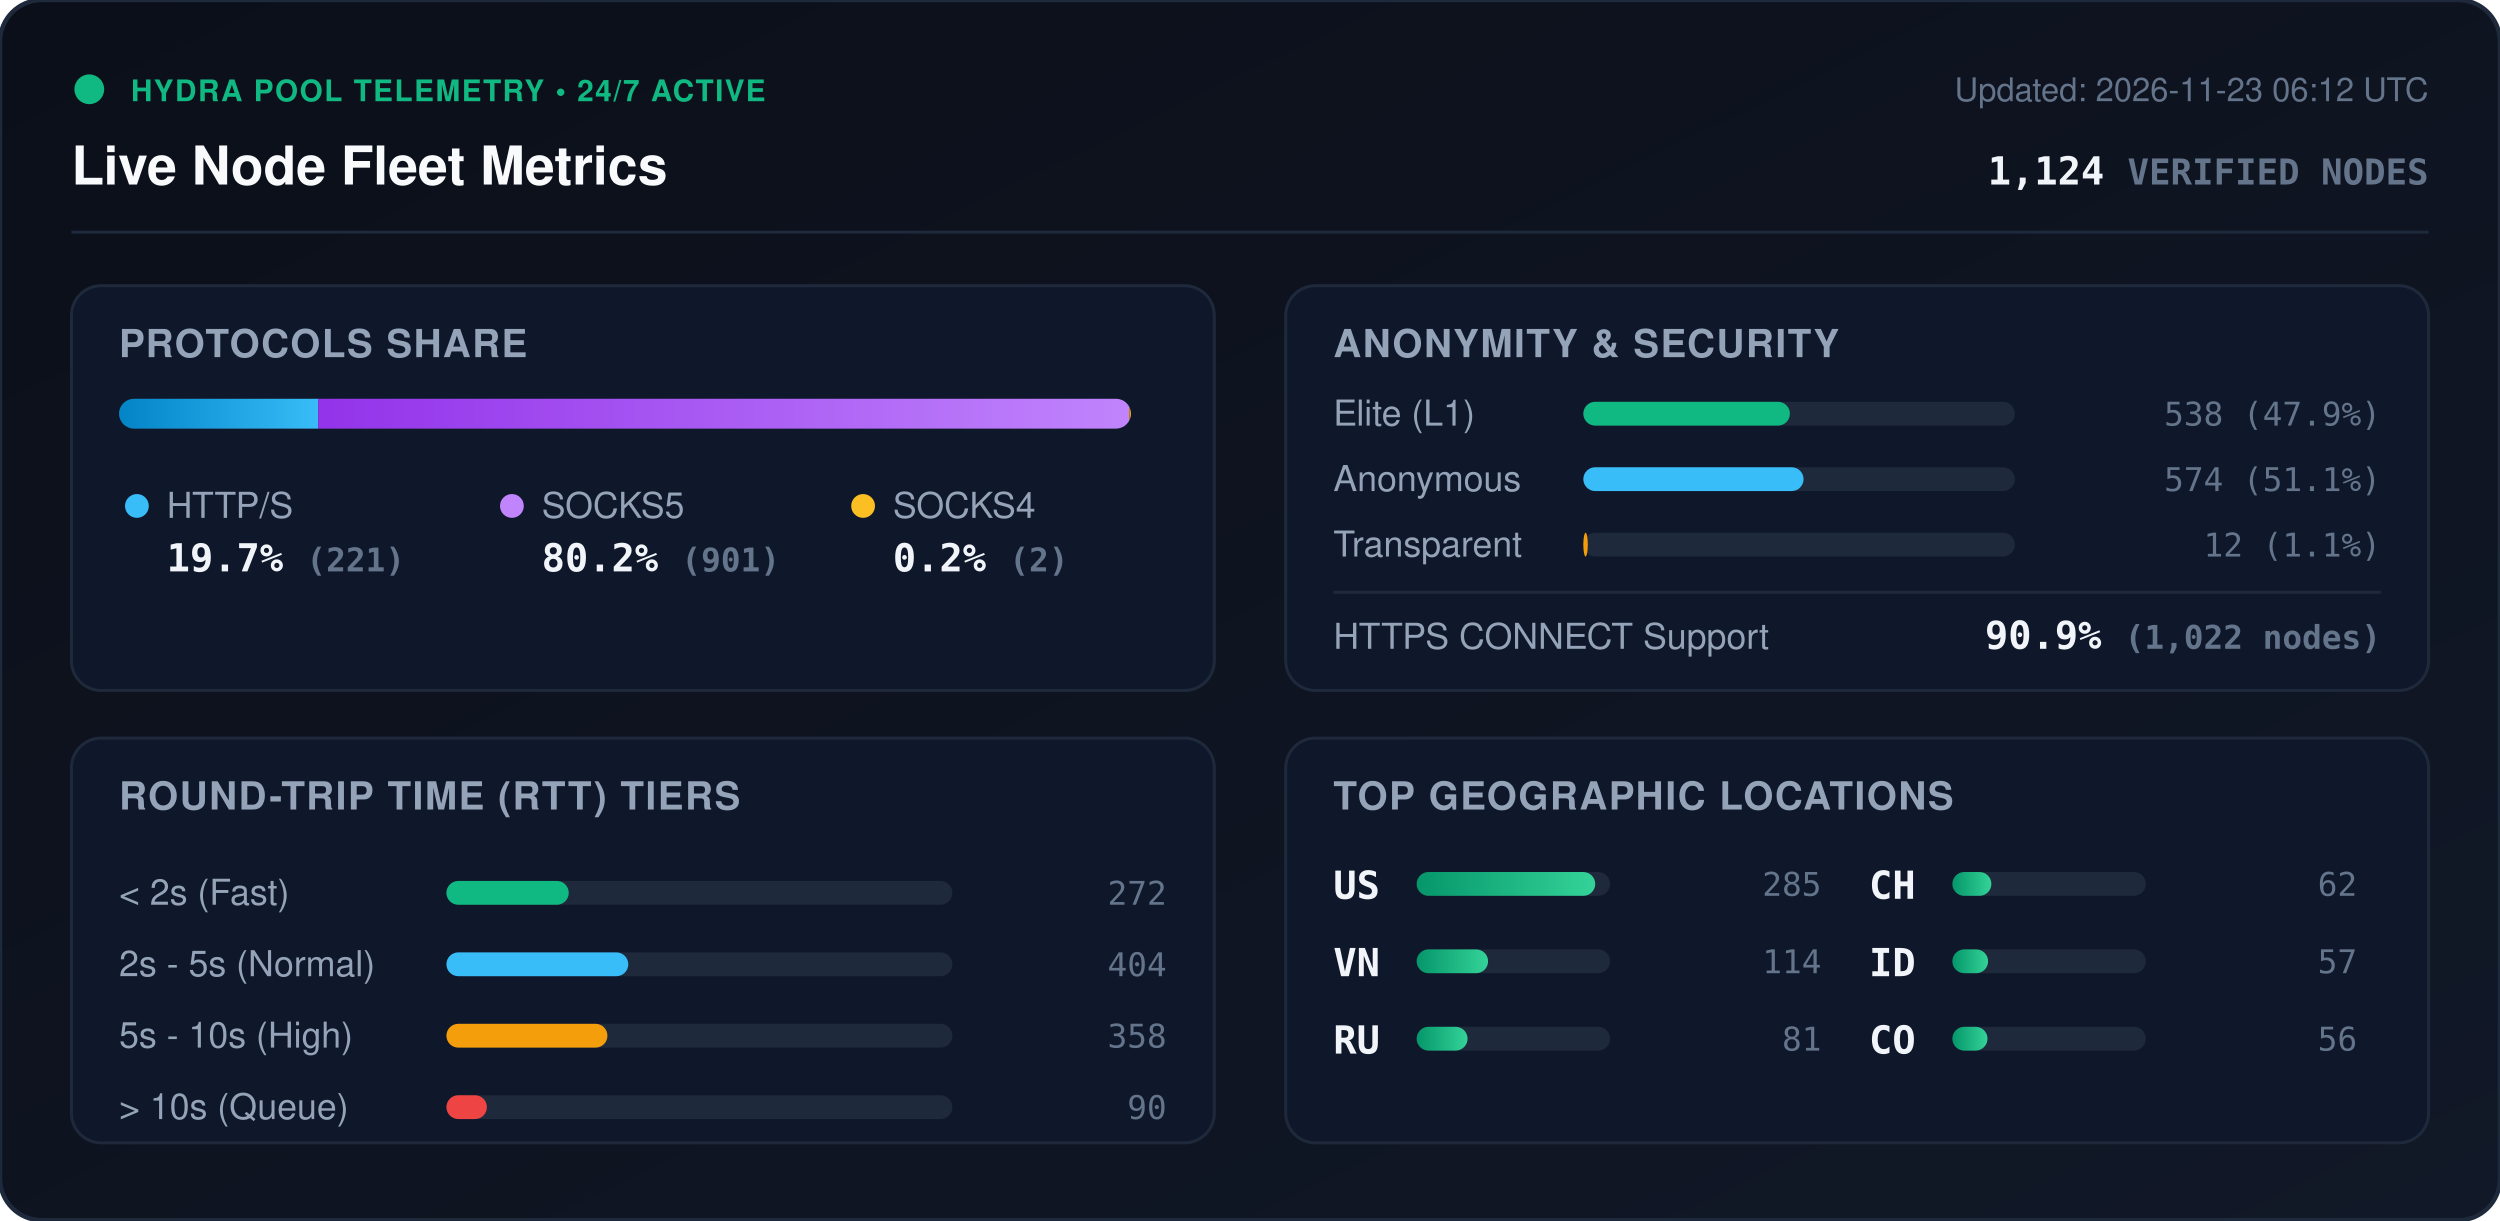
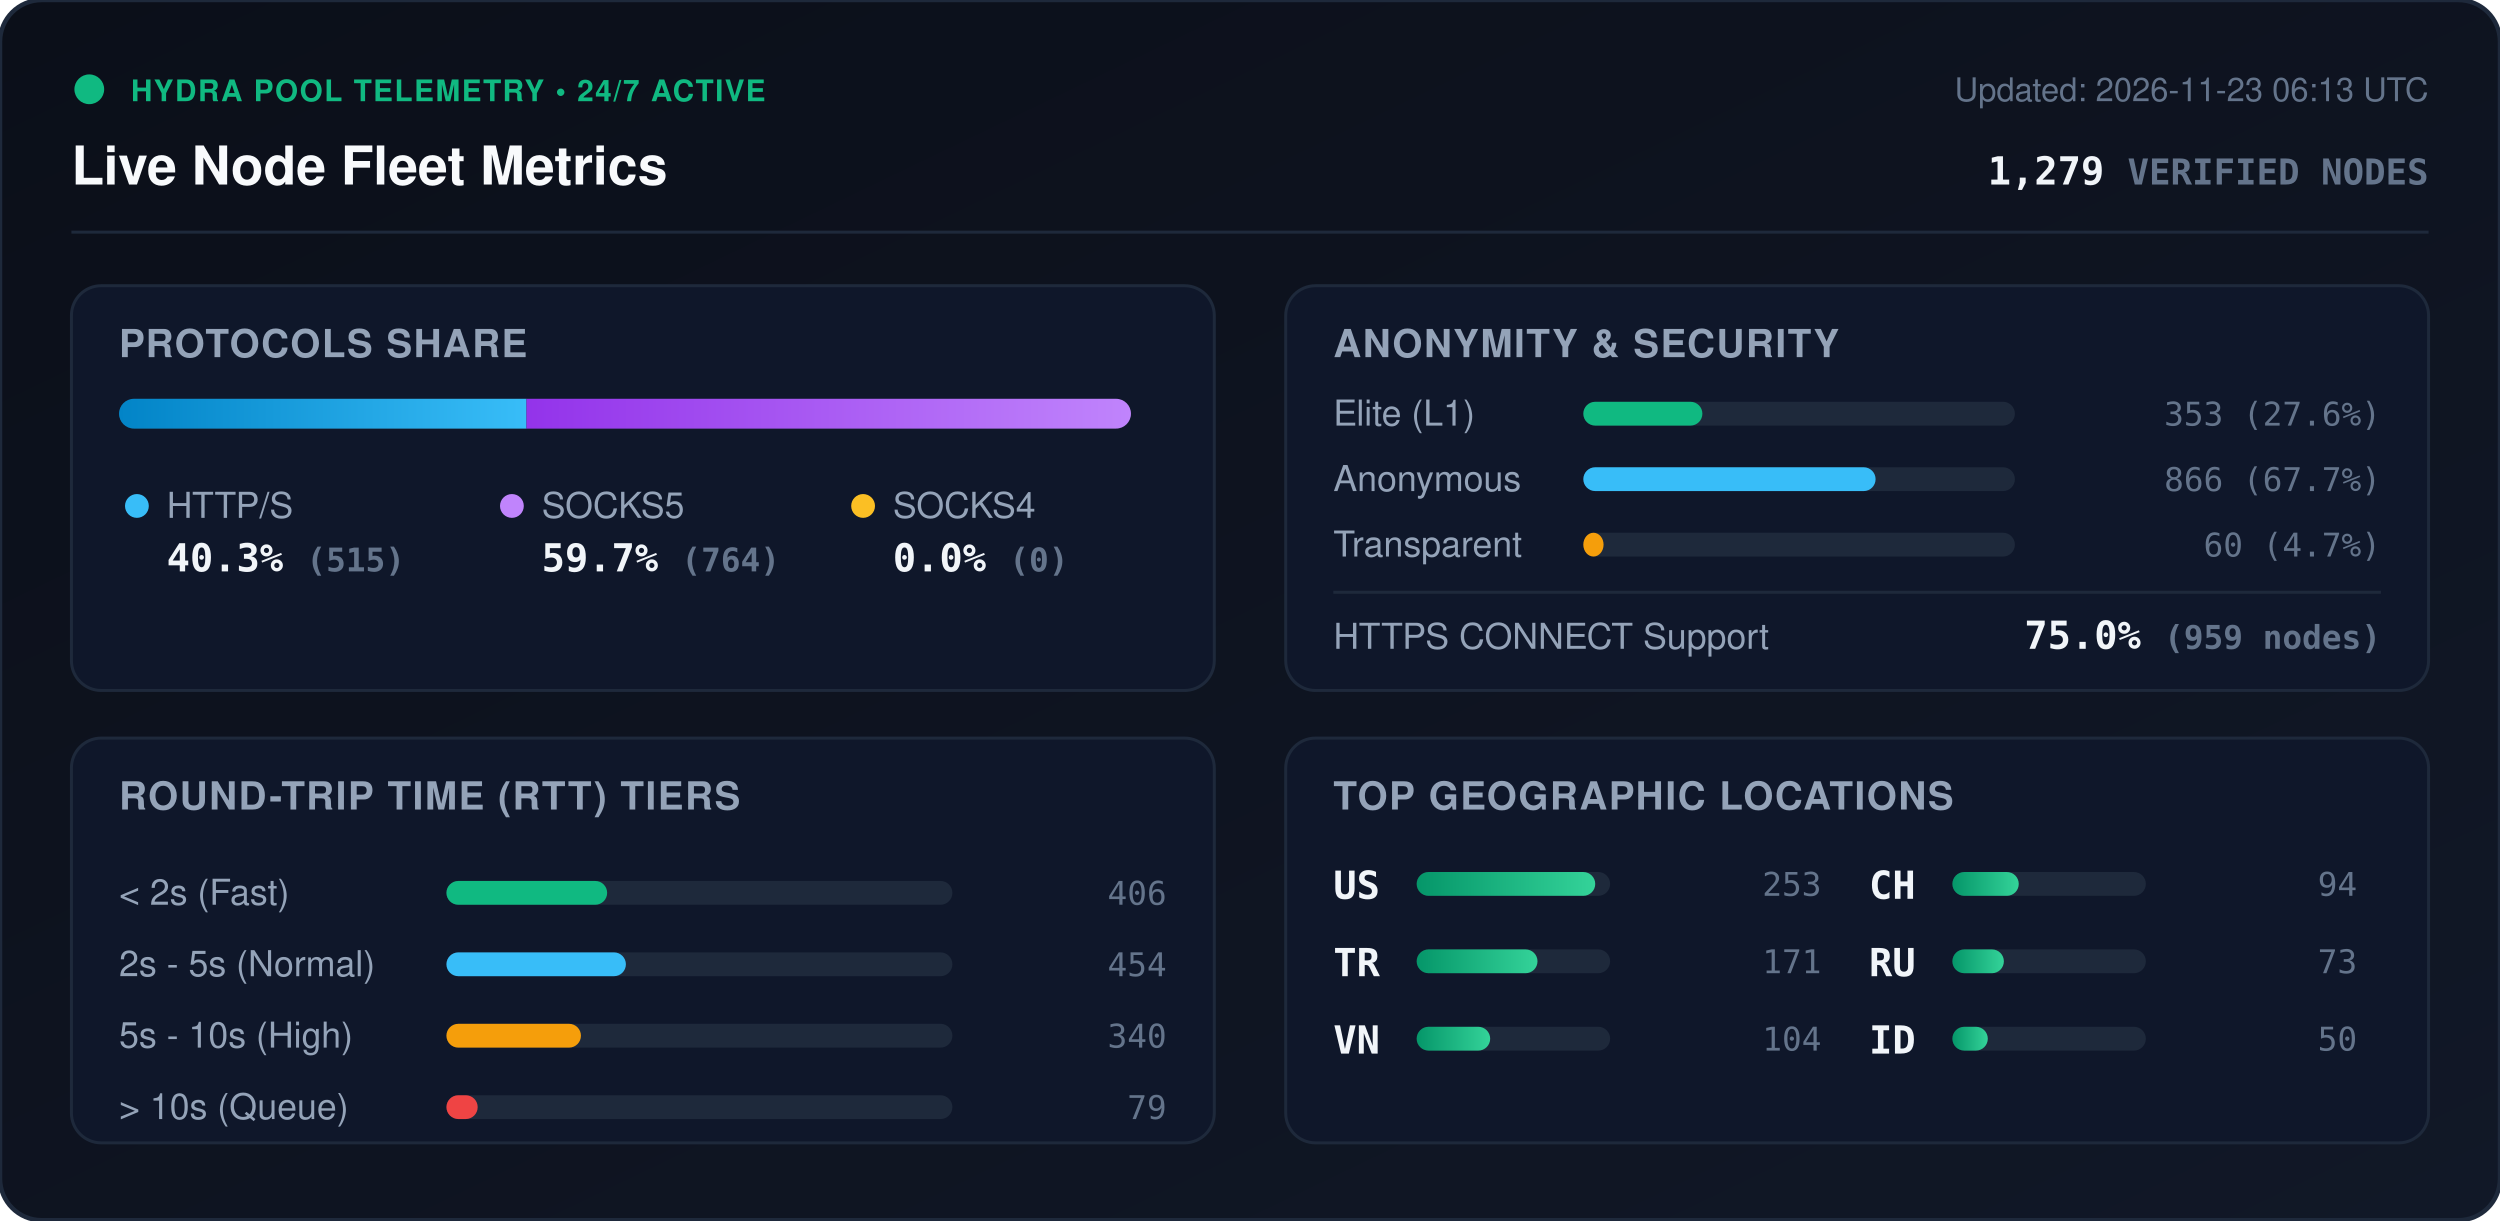
<svg xmlns="http://www.w3.org/2000/svg" viewBox="0 0 840 410" width="840" height="410" style="max-width: 100%; height: auto;">
  <defs>
    <linearGradient id="bg" x1="0%" y1="0%" x2="100%" y2="100%">
      <stop offset="0%" stop-color="#0b0f19" />
      <stop offset="100%" stop-color="#111827" />
    </linearGradient>
    <linearGradient id="bar-http" x1="0%" y1="0%" x2="100%" y2="0%">
      <stop offset="0%" stop-color="#0284c7" />
      <stop offset="100%" stop-color="#38bdf8" />
    </linearGradient>
    <linearGradient id="bar-socks5" x1="0%" y1="0%" x2="100%" y2="0%">
      <stop offset="0%" stop-color="#9333ea" />
      <stop offset="100%" stop-color="#c084fc" />
    </linearGradient>
    <linearGradient id="bar-socks4" x1="0%" y1="0%" x2="100%" y2="0%">
      <stop offset="0%" stop-color="#d97706" />
      <stop offset="100%" stop-color="#fbbf24" />
    </linearGradient>
    <linearGradient id="bar-green" x1="0%" y1="0%" x2="100%" y2="0%">
      <stop offset="0%" stop-color="#059669" />
      <stop offset="100%" stop-color="#34d399" />
    </linearGradient>
    <clipPath id="prog-track-clip">
      <rect width="340.0" height="10" rx="5" />
    </clipPath>
    <style>
      .title { font: 700 18px -apple-system, BlinkMacSystemFont, 'Segoe UI', Helvetica, Arial, sans-serif; fill: #f8fafc; }
      .sub { font: 500 11px -apple-system, BlinkMacSystemFont, 'Segoe UI', Helvetica, Arial, sans-serif; fill: #64748b; }
      .section-hdr { font: 600 13px -apple-system, BlinkMacSystemFont, 'Segoe UI', Helvetica, Arial, sans-serif; fill: #94a3b8; letter-spacing: 0.5px; }
      .metric-val { font: 700 13px -apple-system, BlinkMacSystemFont, 'Segoe UI', Helvetica, Arial, sans-serif; fill: #f1f5f9; }
      .metric-lbl { font: 500 12px -apple-system, BlinkMacSystemFont, 'Segoe UI', Helvetica, Arial, sans-serif; fill: #94a3b8; }
      .badge-txt { font: 700 10px -apple-system, BlinkMacSystemFont, 'Segoe UI', Helvetica, Arial, sans-serif; fill: #10b981; letter-spacing: 0.5px; }
      .mono { font-family: ui-monospace, SFMono-Regular, Menlo, Monaco, Consolas, monospace; }
      .pulse { animation: beacon 2s infinite ease-in-out; }
      @keyframes beacon { 0%, 100% { opacity: 1; } 50% { opacity: 0.35; } }
    </style>
  </defs>
  <rect width="840" height="410" rx="14" fill="url(#bg)" stroke="#1e293b" stroke-width="1.5" />
  <g transform="translate(24, 24)">
    <circle cx="6" cy="6" r="5" fill="#10b981" class="pulse" />
    <text x="20" y="10" class="badge-txt">HYDRA POOL TELEMETRY • 24/7 ACTIVE</text>
    <text x="0" y="38" class="title">Live Node Fleet Metrics</text>
-     <text x="792" y="10" text-anchor="end" class="sub">Updated: 2026-11-23 06:12 UTC</text>
-     <text x="792" y="38" text-anchor="end" class="metric-val mono" fill="#38bdf8">1,124 <tspan font-size="12" fill="#64748b">VERIFIED NODES</tspan>
+     <text x="792" y="10" text-anchor="end" class="sub">Updated: 2026-11-23 06:13 UTC</text>
+     <text x="792" y="38" text-anchor="end" class="metric-val mono" fill="#38bdf8">1,279 <tspan font-size="12" fill="#64748b">VERIFIED NODES</tspan>
    </text>
  </g>
  <line x1="24" y1="78" x2="816" y2="78" stroke="#1e293b" stroke-width="1" />
  <g transform="translate(24, 96)">
    <rect width="384" height="136" rx="10" fill="#0f172a" stroke="#1e293b" />
    <text x="16" y="24" class="section-hdr">PROTOCOLS SHARE</text>
    <g transform="translate(16, 38)">
      <rect width="340.0" height="10" rx="5" fill="#1e293b" />
      <g clip-path="url(#prog-track-clip)">
-         <rect x="0" width="66.9" height="10" fill="url(#bar-http)" />
-         <rect x="66.9" width="272.5" height="10" fill="url(#bar-socks5)" />
-         <rect x="339.4" width="0.6" height="10" fill="url(#bar-socks4)" />
+         <rect x="0" width="136.9" height="10" fill="url(#bar-http)" />
+         <rect x="136.9" width="203.1" height="10" fill="url(#bar-socks5)" />
+         <rect x="340.0" width="0.0" height="10" fill="url(#bar-socks4)" />
      </g>
    </g>
    <g transform="translate(16, 68)">
      <circle cx="6" cy="6" r="4" fill="#38bdf8" />
      <text x="16" y="10" class="metric-lbl">HTTP/S</text>
-       <text x="16" y="28" class="metric-val mono">19.7% <tspan font-size="11" fill="#64748b">(221)</tspan>
+       <text x="16" y="28" class="metric-val mono">40.3% <tspan font-size="11" fill="#64748b">(515)</tspan>
      </text>
      <circle cx="132" cy="6" r="4" fill="#c084fc" />
      <text x="142" y="10" class="metric-lbl">SOCKS5</text>
-       <text x="142" y="28" class="metric-val mono">80.2% <tspan font-size="11" fill="#64748b">(901)</tspan>
+       <text x="142" y="28" class="metric-val mono">59.7% <tspan font-size="11" fill="#64748b">(764)</tspan>
      </text>
      <circle cx="250" cy="6" r="4" fill="#fbbf24" />
      <text x="260" y="10" class="metric-lbl">SOCKS4</text>
-       <text x="260" y="28" class="metric-val mono">0.2% <tspan font-size="11" fill="#64748b">(2)</tspan>
+       <text x="260" y="28" class="metric-val mono">0.0% <tspan font-size="11" fill="#64748b">(0)</tspan>
      </text>
    </g>
  </g>
  <g transform="translate(432, 96)">
    <rect width="384" height="136" rx="10" fill="#0f172a" stroke="#1e293b" />
    <text x="16" y="24" class="section-hdr">ANONYMITY &amp; SECURITY</text>
    <text x="16" y="47" class="metric-lbl">Elite (L1)</text>
    <rect x="100" y="39" width="145.0" height="8" rx="4" fill="#1e293b" />
-     <rect x="100" y="39" width="69.4" height="8" rx="4" fill="#10b981" />
-     <text x="368" y="47" text-anchor="end" class="mono sub" fill="#e2e8f0">538 (47.9%)</text>
+     <rect x="100" y="39" width="40.0" height="8" rx="4" fill="#10b981" />
+     <text x="368" y="47" text-anchor="end" class="mono sub" fill="#e2e8f0">353 (27.6%)</text>
    <text x="16" y="69" class="metric-lbl">Anonymous</text>
    <rect x="100" y="61" width="145.0" height="8" rx="4" fill="#1e293b" />
-     <rect x="100" y="61" width="74.0" height="8" rx="4" fill="#38bdf8" />
-     <text x="368" y="69" text-anchor="end" class="mono sub" fill="#e2e8f0">574 (51.1%)</text>
+     <rect x="100" y="61" width="98.2" height="8" rx="4" fill="#38bdf8" />
+     <text x="368" y="69" text-anchor="end" class="mono sub" fill="#e2e8f0">866 (67.7%)</text>
    <text x="16" y="91" class="metric-lbl">Transparent</text>
    <rect x="100" y="83" width="145.0" height="8" rx="4" fill="#1e293b" />
-     <rect x="100" y="83" width="1.5" height="8" rx="4" fill="#f59e0b" />
-     <text x="368" y="91" text-anchor="end" class="mono sub" fill="#e2e8f0">12 (1.1%)</text>
+     <rect x="100" y="83" width="6.8" height="8" rx="4" fill="#f59e0b" />
+     <text x="368" y="91" text-anchor="end" class="mono sub" fill="#e2e8f0">60 (4.7%)</text>
    <line x1="16" y1="103" x2="368" y2="103" stroke="#1e293b" stroke-width="1" />
    <text x="16" y="122" class="metric-lbl">HTTPS CONNECT Support</text>
-     <text x="368" y="122" text-anchor="end" class="metric-val mono" fill="#34d399">90.9% <tspan font-size="11" fill="#64748b">(1,022 nodes)</tspan>
+     <text x="368" y="122" text-anchor="end" class="metric-val mono" fill="#34d399">75.0% <tspan font-size="11" fill="#64748b">(959 nodes)</tspan>
    </text>
  </g>
  <g transform="translate(24, 248)">
    <rect width="384" height="136" rx="10" fill="#0f172a" stroke="#1e293b" />
    <text x="16" y="24" class="section-hdr">ROUND-TRIP TIME (RTT) TIERS</text>
    <g transform="translate(16, 42)">
      <text x="0" y="14" class="metric-lbl">&lt; 2s (Fast)</text>
      <rect x="110" y="6" width="170" height="8" rx="4" fill="#1e293b" />
-       <rect x="110" y="6" width="41.1" height="8" rx="4" fill="#10b981" />
-       <text x="352" y="14" text-anchor="end" class="mono sub">272</text>
+       <rect x="110" y="6" width="54.0" height="8" rx="4" fill="#10b981" />
+       <text x="352" y="14" text-anchor="end" class="mono sub">406</text>
      <text x="0" y="38" class="metric-lbl">2s - 5s (Normal)</text>
      <rect x="110" y="30" width="170" height="8" rx="4" fill="#1e293b" />
-       <rect x="110" y="30" width="61.1" height="8" rx="4" fill="#38bdf8" />
-       <text x="352" y="38" text-anchor="end" class="mono sub">404</text>
+       <rect x="110" y="30" width="60.3" height="8" rx="4" fill="#38bdf8" />
+       <text x="352" y="38" text-anchor="end" class="mono sub">454</text>
      <text x="0" y="62" class="metric-lbl">5s - 10s (High)</text>
      <rect x="110" y="54" width="170" height="8" rx="4" fill="#1e293b" />
-       <rect x="110" y="54" width="54.1" height="8" rx="4" fill="#f59e0b" />
-       <text x="352" y="62" text-anchor="end" class="mono sub">358</text>
+       <rect x="110" y="54" width="45.2" height="8" rx="4" fill="#f59e0b" />
+       <text x="352" y="62" text-anchor="end" class="mono sub">340</text>
      <text x="0" y="86" class="metric-lbl">&gt; 10s (Queue)</text>
      <rect x="110" y="78" width="170" height="8" rx="4" fill="#1e293b" />
-       <rect x="110" y="78" width="13.6" height="8" rx="4" fill="#ef4444" />
-       <text x="352" y="86" text-anchor="end" class="mono sub">90</text>
+       <rect x="110" y="78" width="10.5" height="8" rx="4" fill="#ef4444" />
+       <text x="352" y="86" text-anchor="end" class="mono sub">79</text>
    </g>
  </g>
  <g transform="translate(432, 248)">
    <rect width="384" height="136" rx="10" fill="#0f172a" stroke="#1e293b" />
    <text x="16" y="24" class="section-hdr">TOP GEOGRAPHIC LOCATIONS</text>
    <g transform="translate(16, 42)">
      <g transform="translate(0, 0)">
        <text x="0" y="12" class="mono metric-val" font-size="12">US</text>
        <rect x="28" y="3" width="65" height="8" rx="4" fill="#1e293b" />
        <rect x="28" y="3" width="60.0" height="8" rx="4" fill="url(#bar-green)" />
-         <text x="164" y="11" text-anchor="end" class="mono sub">285</text>
+         <text x="164" y="11" text-anchor="end" class="mono sub">253</text>
      </g>
      <g transform="translate(0, 26)">
+         <text x="0" y="12" class="mono metric-val" font-size="12">TR</text>
+         <rect x="28" y="3" width="65" height="8" rx="4" fill="#1e293b" />
+         <rect x="28" y="3" width="40.6" height="8" rx="4" fill="url(#bar-green)" />
+         <text x="164" y="11" text-anchor="end" class="mono sub">171</text>
+       </g>
+       <g transform="translate(0, 52)">
        <text x="0" y="12" class="mono metric-val" font-size="12">VN</text>
        <rect x="28" y="3" width="65" height="8" rx="4" fill="#1e293b" />
-         <rect x="28" y="3" width="24.0" height="8" rx="4" fill="url(#bar-green)" />
-         <text x="164" y="11" text-anchor="end" class="mono sub">114</text>
-       </g>
-       <g transform="translate(0, 52)">
-         <text x="0" y="12" class="mono metric-val" font-size="12">RU</text>
-         <rect x="28" y="3" width="65" height="8" rx="4" fill="#1e293b" />
-         <rect x="28" y="3" width="17.1" height="8" rx="4" fill="url(#bar-green)" />
-         <text x="164" y="11" text-anchor="end" class="mono sub">81</text>
+         <rect x="28" y="3" width="24.7" height="8" rx="4" fill="url(#bar-green)" />
+         <text x="164" y="11" text-anchor="end" class="mono sub">104</text>
      </g>
      <g transform="translate(180, 0)">
        <text x="0" y="12" class="mono metric-val" font-size="12">CH</text>
        <rect x="28" y="3" width="65" height="8" rx="4" fill="#1e293b" />
-         <rect x="28" y="3" width="13.1" height="8" rx="4" fill="url(#bar-green)" />
-         <text x="164" y="11" text-anchor="end" class="mono sub">62</text>
+         <rect x="28" y="3" width="22.3" height="8" rx="4" fill="url(#bar-green)" />
+         <text x="164" y="11" text-anchor="end" class="mono sub">94</text>
      </g>
      <g transform="translate(180, 26)">
+         <text x="0" y="12" class="mono metric-val" font-size="12">RU</text>
+         <rect x="28" y="3" width="65" height="8" rx="4" fill="#1e293b" />
+         <rect x="28" y="3" width="17.3" height="8" rx="4" fill="url(#bar-green)" />
+         <text x="164" y="11" text-anchor="end" class="mono sub">73</text>
+       </g>
+       <g transform="translate(180, 52)">
        <text x="0" y="12" class="mono metric-val" font-size="12">ID</text>
        <rect x="28" y="3" width="65" height="8" rx="4" fill="#1e293b" />
-         <rect x="28" y="3" width="12.0" height="8" rx="4" fill="url(#bar-green)" />
-         <text x="164" y="11" text-anchor="end" class="mono sub">57</text>
-       </g>
-       <g transform="translate(180, 52)">
-         <text x="0" y="12" class="mono metric-val" font-size="12">CO</text>
-         <rect x="28" y="3" width="65" height="8" rx="4" fill="#1e293b" />
-         <rect x="28" y="3" width="11.8" height="8" rx="4" fill="url(#bar-green)" />
-         <text x="164" y="11" text-anchor="end" class="mono sub">56</text>
+         <rect x="28" y="3" width="11.9" height="8" rx="4" fill="url(#bar-green)" />
+         <text x="164" y="11" text-anchor="end" class="mono sub">50</text>
      </g>
    </g>
  </g>
</svg>
